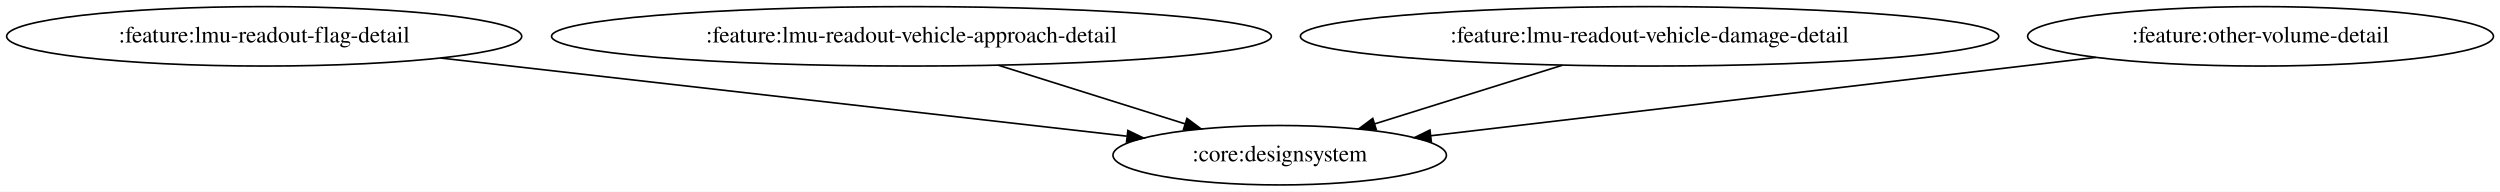
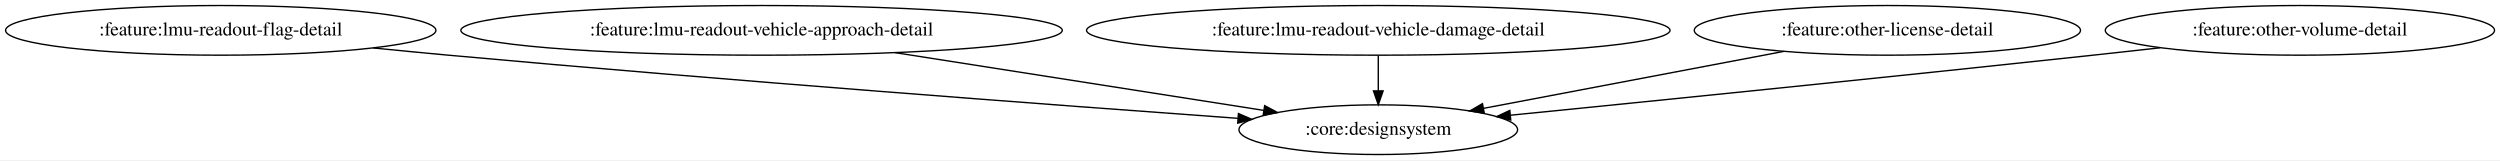
- <svg xmlns="http://www.w3.org/2000/svg" width="1514pt" height="116pt" viewBox="0.00 0.00 1514.02 116.00">
+ <svg xmlns="http://www.w3.org/2000/svg" width="1812pt" height="116pt" viewBox="0.00 0.00 1812.02 116.00">
  <g id="graph0" class="graph" transform="scale(1 1) rotate(0) translate(4 112)">
-     <polygon fill="white" stroke="transparent" points="-4,4 -4,-112 1510.02,-112 1510.02,4 -4,4" />
+     <polygon fill="white" stroke="transparent" points="-4,4 -4,-112 1808.02,-112 1808.02,4 -4,4" />
    <g id="node1" class="node">
      <ellipse fill="none" stroke="black" cx="155.99" cy="-90" rx="155.97" ry="18" />
      <text text-anchor="middle" x="155.99" y="-86.3" font-family="Times,serif" font-size="14.00">:feature:lmu-readout-flag-detail</text>
    </g>
    <g id="node2" class="node">
-       <ellipse fill="none" stroke="black" cx="770.99" cy="-18" rx="100.98" ry="18" />
-       <text text-anchor="middle" x="770.99" y="-14.3" font-family="Times,serif" font-size="14.00">:core:designsystem</text>
+       <ellipse fill="none" stroke="black" cx="994.99" cy="-18" rx="100.98" ry="18" />
+       <text text-anchor="middle" x="994.99" y="-14.3" font-family="Times,serif" font-size="14.00">:core:designsystem</text>
    </g>
    <g id="edge1" class="edge">
-       <path fill="none" stroke="black" d="M262.76,-76.85C380.17,-63.48 566.92,-42.23 678.37,-29.54" />
-       <polygon fill="black" stroke="black" points="679.04,-32.99 688.58,-28.38 678.25,-26.03 679.04,-32.99" />
+       <path fill="none" stroke="black" d="M266.45,-77.25C284.66,-75.42 303.35,-73.6 320.99,-72 523.77,-53.58 761.24,-35.79 893.25,-26.23" />
+       <polygon fill="black" stroke="black" points="893.63,-29.71 903.35,-25.5 893.13,-22.73 893.63,-29.71" />
    </g>
    <g id="node3" class="node">
      <ellipse fill="none" stroke="black" cx="547.99" cy="-90" rx="217.96" ry="18" />
      <text text-anchor="middle" x="547.99" y="-86.3" font-family="Times,serif" font-size="14.00">:feature:lmu-readout-vehicle-approach-detail</text>
    </g>
    <g id="edge2" class="edge">
-       <path fill="none" stroke="black" d="M600.55,-72.5C634.57,-61.82 678.85,-47.92 713.75,-36.97" />
-       <polygon fill="black" stroke="black" points="714.84,-40.29 723.33,-33.96 712.74,-33.61 714.84,-40.29" />
+       <path fill="none" stroke="black" d="M644.7,-73.85C724.43,-61.37 836.31,-43.85 912.01,-31.99" />
+       <polygon fill="black" stroke="black" points="912.64,-35.44 921.98,-30.43 911.56,-28.52 912.64,-35.44" />
    </g>
    <g id="node4" class="node">
      <ellipse fill="none" stroke="black" cx="994.99" cy="-90" rx="211.46" ry="18" />
      <text text-anchor="middle" x="994.99" y="-86.3" font-family="Times,serif" font-size="14.00">:feature:lmu-readout-vehicle-damage-detail</text>
    </g>
    <g id="edge3" class="edge">
-       <path fill="none" stroke="black" d="M942.18,-72.5C908.02,-61.82 863.53,-47.92 828.47,-36.97" />
-       <polygon fill="black" stroke="black" points="829.44,-33.6 818.85,-33.96 827.35,-40.28 829.44,-33.6" />
+       <path fill="none" stroke="black" d="M994.99,-71.7C994.99,-63.98 994.99,-54.71 994.99,-46.11" />
+       <polygon fill="black" stroke="black" points="998.49,-46.1 994.99,-36.1 991.49,-46.1 998.49,-46.1" />
    </g>
    <g id="node5" class="node">
-       <ellipse fill="none" stroke="black" cx="1364.99" cy="-90" rx="141.07" ry="18" />
-       <text text-anchor="middle" x="1364.99" y="-86.3" font-family="Times,serif" font-size="14.00">:feature:other-volume-detail</text>
+       <ellipse fill="none" stroke="black" cx="1363.99" cy="-90" rx="139.98" ry="18" />
+       <text text-anchor="middle" x="1363.99" y="-86.3" font-family="Times,serif" font-size="14.00">:feature:other-license-detail</text>
    </g>
    <g id="edge4" class="edge">
-       <path fill="none" stroke="black" d="M1265.23,-77.24C1152.75,-63.99 971.39,-42.62 862.44,-29.78" />
-       <polygon fill="black" stroke="black" points="862.8,-26.3 852.46,-28.6 861.98,-33.25 862.8,-26.3" />
+       <path fill="none" stroke="black" d="M1288.87,-74.75C1225.46,-62.72 1135.08,-45.58 1071.33,-33.48" />
+       <polygon fill="black" stroke="black" points="1071.81,-30.01 1061.33,-31.59 1070.51,-36.89 1071.81,-30.01" />
+     </g>
+     <g id="node6" class="node">
+       <ellipse fill="none" stroke="black" cx="1662.99" cy="-90" rx="141.07" ry="18" />
+       <text text-anchor="middle" x="1662.99" y="-86.3" font-family="Times,serif" font-size="14.00">:feature:other-volume-detail</text>
+     </g>
+     <g id="edge5" class="edge">
+       <path fill="none" stroke="black" d="M1561.74,-77.37C1545.44,-75.55 1528.75,-73.7 1512.99,-72 1365.77,-56.13 1194.88,-38.87 1090.88,-28.5" />
+       <polygon fill="black" stroke="black" points="1091.01,-24.99 1080.72,-27.48 1090.32,-31.96 1091.01,-24.99" />
    </g>
  </g>
</svg>
